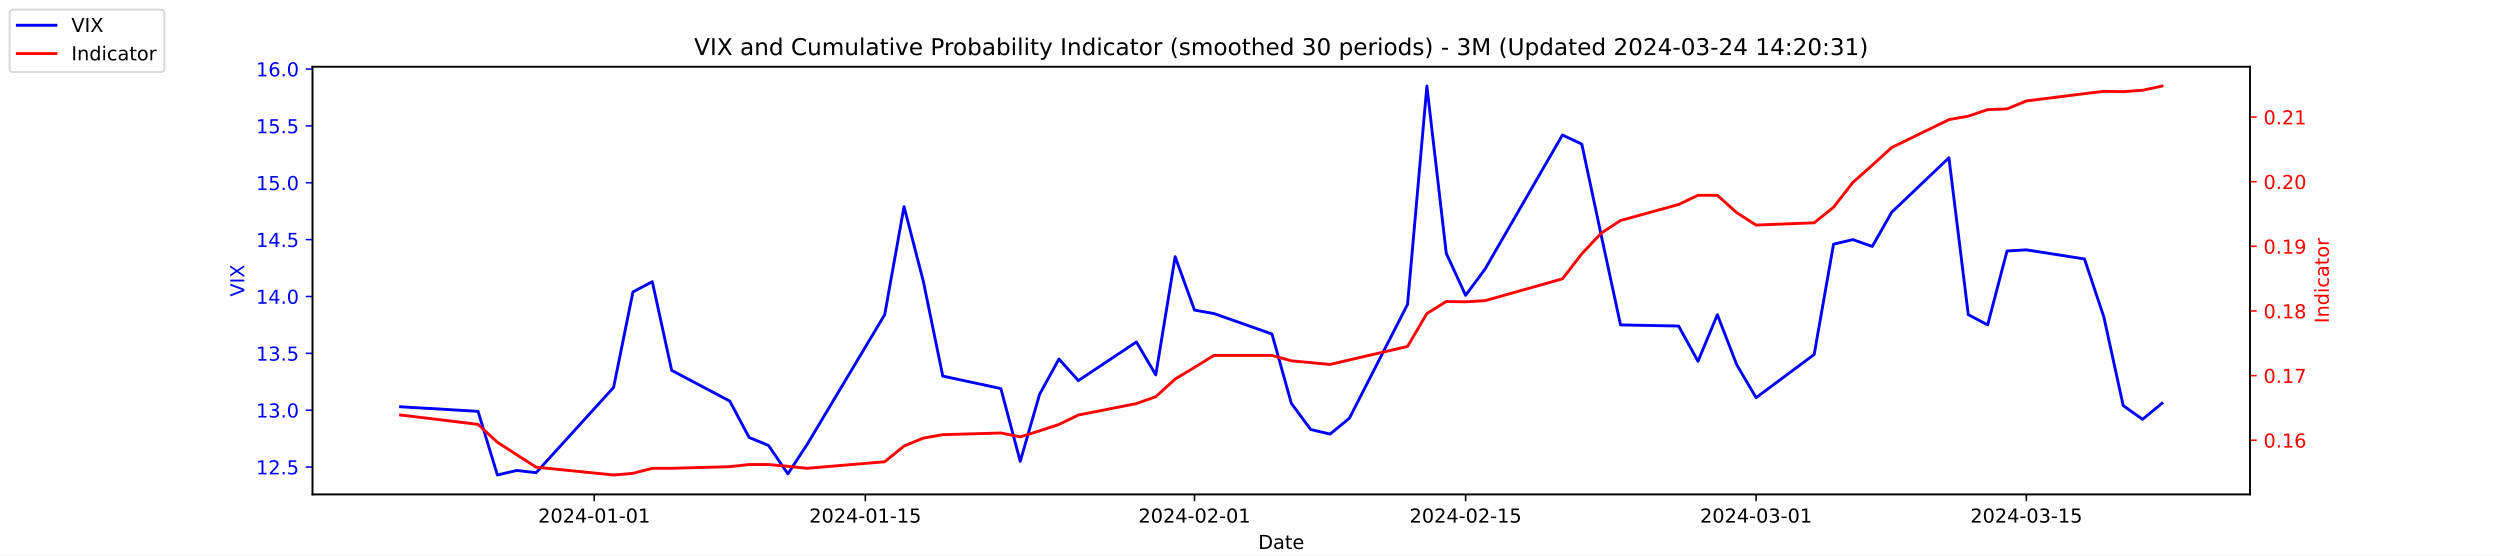
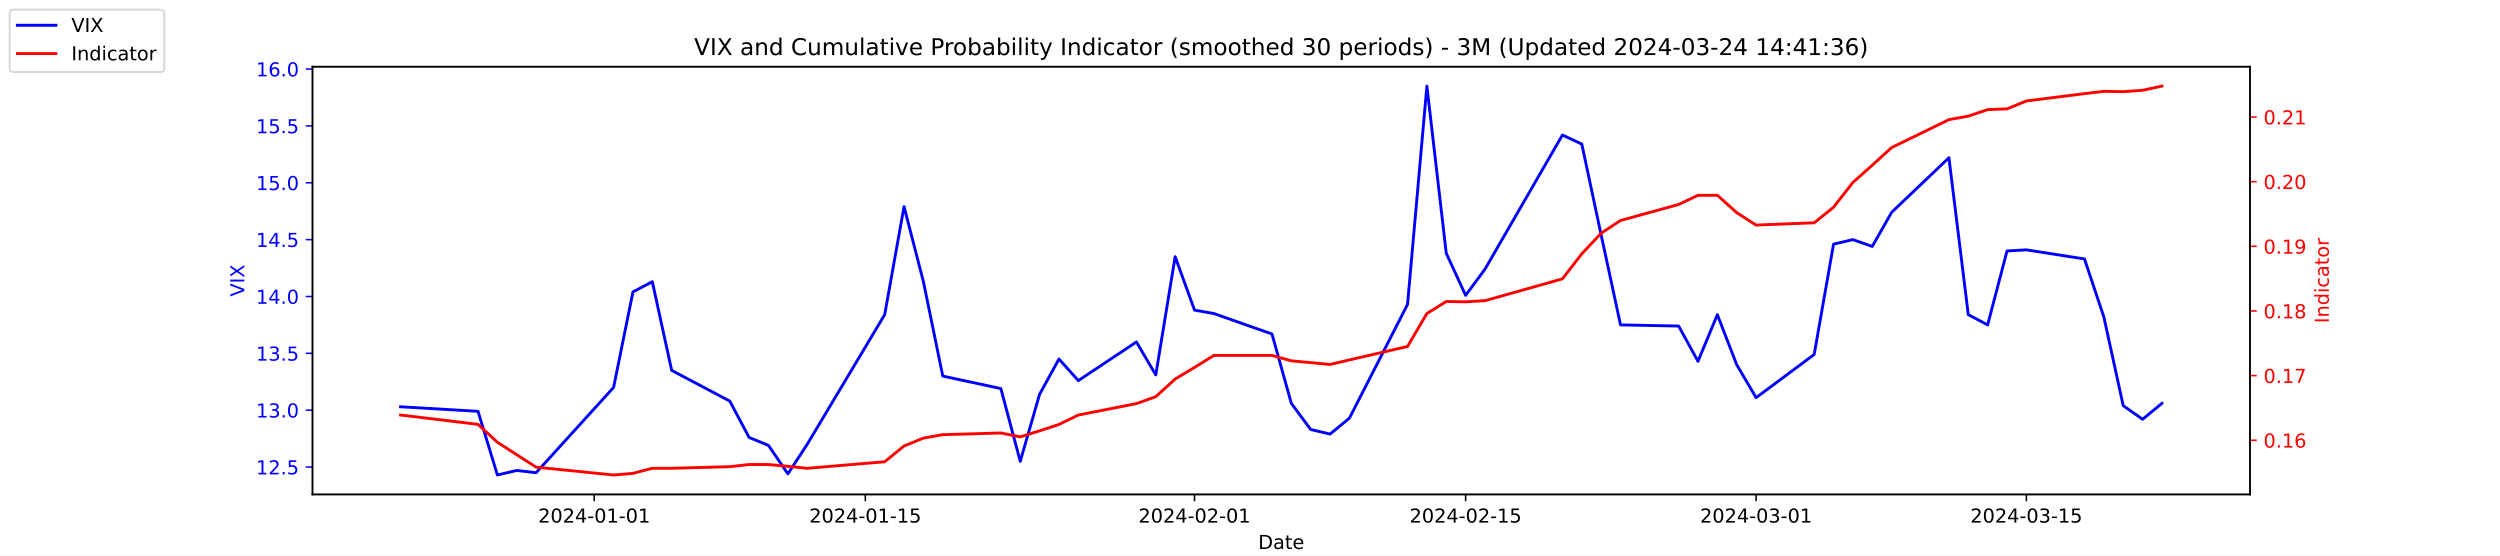
<svg xmlns="http://www.w3.org/2000/svg" xmlns:xlink="http://www.w3.org/1999/xlink" width="1296pt" height="288pt" viewBox="0 0 1296 288" version="1.1">
  <defs>
    <style type="text/css">*{stroke-linejoin: round; stroke-linecap: butt}</style>
  </defs>
  <g id="figure_1">
    <g id="patch_1">
      <path d="M 0 288  L 1296 288  L 1296 0  L 0 0  z " style="fill: #ffffff" />
    </g>
    <g id="axes_1">
      <g id="patch_2">
        <path d="M 162 256.32  L 1166.4 256.32  L 1166.4 34.56  L 162 34.56  z " style="fill: #ffffff" />
      </g>
      <g id="matplotlib.axis_1">
        <g id="xtick_1">
          <g id="line2d_1">
            <defs>
-               <path id="m3552c7dc4e" d="M 0 0  L 0 3.5  " style="stroke: #000000; stroke-width: 0.8" />
+               <path id="m39c9f2ebef" d="M 0 0  L 0 3.5  " style="stroke: #000000; stroke-width: 0.8" />
            </defs>
            <g>
-               <use xlink:href="#m3552c7dc4e" x="308.04" y="256.32" style="stroke: #000000; stroke-width: 0.8" />
+               <use xlink:href="#m39c9f2ebef" x="308.04" y="256.32" style="stroke: #000000; stroke-width: 0.8" />
            </g>
          </g>
          <g id="text_1">
            <g transform="translate(278.9824 270.9184) scale(0.1 -0.1)">
              <defs>
                <path id="DejaVuSans-32" d="M 1228 531  L 3431 531  L 3431 0  L 469 0  L 469 531  Q 828 903 1448 1529  Q 2069 2156 2228 2338  Q 2531 2678 2651 2914  Q 2772 3150 2772 3378  Q 2772 3750 2511 3984  Q 2250 4219 1831 4219  Q 1534 4219 1204 4116  Q 875 4013 500 3803  L 500 4441  Q 881 4594 1212 4672  Q 1544 4750 1819 4750  Q 2544 4750 2975 4387  Q 3406 4025 3406 3419  Q 3406 3131 3298 2873  Q 3191 2616 2906 2266  Q 2828 2175 2409 1742  Q 1991 1309 1228 531  z " transform="scale(0.015625)" />
                <path id="DejaVuSans-30" d="M 2034 4250  Q 1547 4250 1301 3770  Q 1056 3291 1056 2328  Q 1056 1369 1301 889  Q 1547 409 2034 409  Q 2525 409 2770 889  Q 3016 1369 3016 2328  Q 3016 3291 2770 3770  Q 2525 4250 2034 4250  z M 2034 4750  Q 2819 4750 3233 4129  Q 3647 3509 3647 2328  Q 3647 1150 3233 529  Q 2819 -91 2034 -91  Q 1250 -91 836 529  Q 422 1150 422 2328  Q 422 3509 836 4129  Q 1250 4750 2034 4750  z " transform="scale(0.015625)" />
                <path id="DejaVuSans-34" d="M 2419 4116  L 825 1625  L 2419 1625  L 2419 4116  z M 2253 4666  L 3047 4666  L 3047 1625  L 3713 1625  L 3713 1100  L 3047 1100  L 3047 0  L 2419 0  L 2419 1100  L 313 1100  L 313 1709  L 2253 4666  z " transform="scale(0.015625)" />
                <path id="DejaVuSans-2d" d="M 313 2009  L 1997 2009  L 1997 1497  L 313 1497  L 313 2009  z " transform="scale(0.015625)" />
                <path id="DejaVuSans-31" d="M 794 531  L 1825 531  L 1825 4091  L 703 3866  L 703 4441  L 1819 4666  L 2450 4666  L 2450 531  L 3481 531  L 3481 0  L 794 0  L 794 531  z " transform="scale(0.015625)" />
              </defs>
              <use xlink:href="#DejaVuSans-32" />
              <use xlink:href="#DejaVuSans-30" x="63.623" />
              <use xlink:href="#DejaVuSans-32" x="127.246" />
              <use xlink:href="#DejaVuSans-34" x="190.869" />
              <use xlink:href="#DejaVuSans-2d" x="254.492" />
              <use xlink:href="#DejaVuSans-30" x="290.576" />
              <use xlink:href="#DejaVuSans-31" x="354.199" />
              <use xlink:href="#DejaVuSans-2d" x="417.822" />
              <use xlink:href="#DejaVuSans-30" x="453.906" />
              <use xlink:href="#DejaVuSans-31" x="517.529" />
            </g>
          </g>
        </g>
        <g id="xtick_2">
          <g id="line2d_2">
            <g>
-               <use xlink:href="#m3552c7dc4e" x="448.58" y="256.32" style="stroke: #000000; stroke-width: 0.8" />
+               <use xlink:href="#m39c9f2ebef" x="448.58" y="256.32" style="stroke: #000000; stroke-width: 0.8" />
            </g>
          </g>
          <g id="text_2">
            <g transform="translate(419.5222 270.9184) scale(0.1 -0.1)">
              <defs>
                <path id="DejaVuSans-35" d="M 691 4666  L 3169 4666  L 3169 4134  L 1269 4134  L 1269 2991  Q 1406 3038 1543 3061  Q 1681 3084 1819 3084  Q 2600 3084 3056 2656  Q 3513 2228 3513 1497  Q 3513 744 3044 326  Q 2575 -91 1722 -91  Q 1428 -91 1123 -41  Q 819 9 494 109  L 494 744  Q 775 591 1075 516  Q 1375 441 1709 441  Q 2250 441 2565 725  Q 2881 1009 2881 1497  Q 2881 1984 2565 2268  Q 2250 2553 1709 2553  Q 1456 2553 1204 2497  Q 953 2441 691 2322  L 691 4666  z " transform="scale(0.015625)" />
              </defs>
              <use xlink:href="#DejaVuSans-32" />
              <use xlink:href="#DejaVuSans-30" x="63.623" />
              <use xlink:href="#DejaVuSans-32" x="127.246" />
              <use xlink:href="#DejaVuSans-34" x="190.869" />
              <use xlink:href="#DejaVuSans-2d" x="254.492" />
              <use xlink:href="#DejaVuSans-30" x="290.576" />
              <use xlink:href="#DejaVuSans-31" x="354.199" />
              <use xlink:href="#DejaVuSans-2d" x="417.822" />
              <use xlink:href="#DejaVuSans-31" x="453.906" />
              <use xlink:href="#DejaVuSans-35" x="517.529" />
            </g>
          </g>
        </g>
        <g id="xtick_3">
          <g id="line2d_3">
            <g>
-               <use xlink:href="#m3552c7dc4e" x="619.236" y="256.32" style="stroke: #000000; stroke-width: 0.8" />
+               <use xlink:href="#m39c9f2ebef" x="619.236" y="256.32" style="stroke: #000000; stroke-width: 0.8" />
            </g>
          </g>
          <g id="text_3">
            <g transform="translate(590.1778 270.9184) scale(0.1 -0.1)">
              <use xlink:href="#DejaVuSans-32" />
              <use xlink:href="#DejaVuSans-30" x="63.623" />
              <use xlink:href="#DejaVuSans-32" x="127.246" />
              <use xlink:href="#DejaVuSans-34" x="190.869" />
              <use xlink:href="#DejaVuSans-2d" x="254.492" />
              <use xlink:href="#DejaVuSans-30" x="290.576" />
              <use xlink:href="#DejaVuSans-32" x="354.199" />
              <use xlink:href="#DejaVuSans-2d" x="417.822" />
              <use xlink:href="#DejaVuSans-30" x="453.906" />
              <use xlink:href="#DejaVuSans-31" x="517.529" />
            </g>
          </g>
        </g>
        <g id="xtick_4">
          <g id="line2d_4">
            <g>
-               <use xlink:href="#m3552c7dc4e" x="759.775" y="256.32" style="stroke: #000000; stroke-width: 0.8" />
+               <use xlink:href="#m39c9f2ebef" x="759.775" y="256.32" style="stroke: #000000; stroke-width: 0.8" />
            </g>
          </g>
          <g id="text_4">
            <g transform="translate(730.7177 270.9184) scale(0.1 -0.1)">
              <use xlink:href="#DejaVuSans-32" />
              <use xlink:href="#DejaVuSans-30" x="63.623" />
              <use xlink:href="#DejaVuSans-32" x="127.246" />
              <use xlink:href="#DejaVuSans-34" x="190.869" />
              <use xlink:href="#DejaVuSans-2d" x="254.492" />
              <use xlink:href="#DejaVuSans-30" x="290.576" />
              <use xlink:href="#DejaVuSans-32" x="354.199" />
              <use xlink:href="#DejaVuSans-2d" x="417.822" />
              <use xlink:href="#DejaVuSans-31" x="453.906" />
              <use xlink:href="#DejaVuSans-35" x="517.529" />
            </g>
          </g>
        </g>
        <g id="xtick_5">
          <g id="line2d_5">
            <g>
-               <use xlink:href="#m3552c7dc4e" x="910.354" y="256.32" style="stroke: #000000; stroke-width: 0.8" />
+               <use xlink:href="#m39c9f2ebef" x="910.354" y="256.32" style="stroke: #000000; stroke-width: 0.8" />
            </g>
          </g>
          <g id="text_5">
            <g transform="translate(881.2961 270.9184) scale(0.1 -0.1)">
              <defs>
                <path id="DejaVuSans-33" d="M 2597 2516  Q 3050 2419 3304 2112  Q 3559 1806 3559 1356  Q 3559 666 3084 287  Q 2609 -91 1734 -91  Q 1441 -91 1130 -33  Q 819 25 488 141  L 488 750  Q 750 597 1062 519  Q 1375 441 1716 441  Q 2309 441 2620 675  Q 2931 909 2931 1356  Q 2931 1769 2642 2001  Q 2353 2234 1838 2234  L 1294 2234  L 1294 2753  L 1863 2753  Q 2328 2753 2575 2939  Q 2822 3125 2822 3475  Q 2822 3834 2567 4026  Q 2313 4219 1838 4219  Q 1578 4219 1281 4162  Q 984 4106 628 3988  L 628 4550  Q 988 4650 1302 4700  Q 1616 4750 1894 4750  Q 2613 4750 3031 4423  Q 3450 4097 3450 3541  Q 3450 3153 3228 2886  Q 3006 2619 2597 2516  z " transform="scale(0.015625)" />
              </defs>
              <use xlink:href="#DejaVuSans-32" />
              <use xlink:href="#DejaVuSans-30" x="63.623" />
              <use xlink:href="#DejaVuSans-32" x="127.246" />
              <use xlink:href="#DejaVuSans-34" x="190.869" />
              <use xlink:href="#DejaVuSans-2d" x="254.492" />
              <use xlink:href="#DejaVuSans-30" x="290.576" />
              <use xlink:href="#DejaVuSans-33" x="354.199" />
              <use xlink:href="#DejaVuSans-2d" x="417.822" />
              <use xlink:href="#DejaVuSans-30" x="453.906" />
              <use xlink:href="#DejaVuSans-31" x="517.529" />
            </g>
          </g>
        </g>
        <g id="xtick_6">
          <g id="line2d_6">
            <g>
-               <use xlink:href="#m3552c7dc4e" x="1050.476" y="256.32" style="stroke: #000000; stroke-width: 0.8" />
+               <use xlink:href="#m39c9f2ebef" x="1050.476" y="256.32" style="stroke: #000000; stroke-width: 0.8" />
            </g>
          </g>
          <g id="text_6">
            <g transform="translate(1021.418 270.9184) scale(0.1 -0.1)">
              <use xlink:href="#DejaVuSans-32" />
              <use xlink:href="#DejaVuSans-30" x="63.623" />
              <use xlink:href="#DejaVuSans-32" x="127.246" />
              <use xlink:href="#DejaVuSans-34" x="190.869" />
              <use xlink:href="#DejaVuSans-2d" x="254.492" />
              <use xlink:href="#DejaVuSans-30" x="290.576" />
              <use xlink:href="#DejaVuSans-33" x="354.199" />
              <use xlink:href="#DejaVuSans-2d" x="417.822" />
              <use xlink:href="#DejaVuSans-31" x="453.906" />
              <use xlink:href="#DejaVuSans-35" x="517.529" />
            </g>
          </g>
        </g>
        <g id="text_7">
          <g transform="translate(652.2492 284.5966) scale(0.1 -0.1)">
            <defs>
              <path id="DejaVuSans-44" d="M 1259 4147  L 1259 519  L 2022 519  Q 2988 519 3436 956  Q 3884 1394 3884 2338  Q 3884 3275 3436 3711  Q 2988 4147 2022 4147  L 1259 4147  z M 628 4666  L 1925 4666  Q 3281 4666 3915 4102  Q 4550 3538 4550 2338  Q 4550 1131 3912 565  Q 3275 0 1925 0  L 628 0  L 628 4666  z " transform="scale(0.015625)" />
              <path id="DejaVuSans-61" d="M 2194 1759  Q 1497 1759 1228 1600  Q 959 1441 959 1056  Q 959 750 1161 570  Q 1363 391 1709 391  Q 2188 391 2477 730  Q 2766 1069 2766 1631  L 2766 1759  L 2194 1759  z M 3341 1997  L 3341 0  L 2766 0  L 2766 531  Q 2569 213 2275 61  Q 1981 -91 1556 -91  Q 1019 -91 701 211  Q 384 513 384 1019  Q 384 1609 779 1909  Q 1175 2209 1959 2209  L 2766 2209  L 2766 2266  Q 2766 2663 2505 2880  Q 2244 3097 1772 3097  Q 1472 3097 1187 3025  Q 903 2953 641 2809  L 641 3341  Q 956 3463 1253 3523  Q 1550 3584 1831 3584  Q 2591 3584 2966 3190  Q 3341 2797 3341 1997  z " transform="scale(0.015625)" />
              <path id="DejaVuSans-74" d="M 1172 4494  L 1172 3500  L 2356 3500  L 2356 3053  L 1172 3053  L 1172 1153  Q 1172 725 1289 603  Q 1406 481 1766 481  L 2356 481  L 2356 0  L 1766 0  Q 1100 0 847 248  Q 594 497 594 1153  L 594 3053  L 172 3053  L 172 3500  L 594 3500  L 594 4494  L 1172 4494  z " transform="scale(0.015625)" />
              <path id="DejaVuSans-65" d="M 3597 1894  L 3597 1613  L 953 1613  Q 991 1019 1311 708  Q 1631 397 2203 397  Q 2534 397 2845 478  Q 3156 559 3463 722  L 3463 178  Q 3153 47 2828 -22  Q 2503 -91 2169 -91  Q 1331 -91 842 396  Q 353 884 353 1716  Q 353 2575 817 3079  Q 1281 3584 2069 3584  Q 2775 3584 3186 3129  Q 3597 2675 3597 1894  z M 3022 2063  Q 3016 2534 2758 2815  Q 2500 3097 2075 3097  Q 1594 3097 1305 2825  Q 1016 2553 972 2059  L 3022 2063  z " transform="scale(0.015625)" />
            </defs>
            <use xlink:href="#DejaVuSans-44" />
            <use xlink:href="#DejaVuSans-61" x="77.002" />
            <use xlink:href="#DejaVuSans-74" x="138.281" />
            <use xlink:href="#DejaVuSans-65" x="177.49" />
          </g>
        </g>
      </g>
      <g id="matplotlib.axis_2">
        <g id="ytick_1">
          <g id="line2d_7">
            <defs>
-               <path id="mc2158217cb" d="M 0 0  L -3.5 0  " style="stroke: #0000ff; stroke-width: 0.8" />
+               <path id="m9b974dcbff" d="M 0 0  L -3.5 0  " style="stroke: #0000ff; stroke-width: 0.8" />
            </defs>
            <g>
-               <use xlink:href="#mc2158217cb" x="162" y="242.114" style="fill: #0000ff; stroke: #0000ff; stroke-width: 0.8" />
+               <use xlink:href="#m9b974dcbff" x="162" y="242.114" style="fill: #0000ff; stroke: #0000ff; stroke-width: 0.8" />
            </g>
          </g>
          <g id="text_8">
            <g style="fill: #0000ff" transform="translate(132.7344 245.9129) scale(0.1 -0.1)">
              <defs>
                <path id="DejaVuSans-2e" d="M 684 794  L 1344 794  L 1344 0  L 684 0  L 684 794  z " transform="scale(0.015625)" />
              </defs>
              <use xlink:href="#DejaVuSans-31" />
              <use xlink:href="#DejaVuSans-32" x="63.623" />
              <use xlink:href="#DejaVuSans-2e" x="127.246" />
              <use xlink:href="#DejaVuSans-35" x="159.033" />
            </g>
          </g>
        </g>
        <g id="ytick_2">
          <g id="line2d_8">
            <g>
-               <use xlink:href="#mc2158217cb" x="162" y="212.64" style="fill: #0000ff; stroke: #0000ff; stroke-width: 0.8" />
+               <use xlink:href="#m9b974dcbff" x="162" y="212.64" style="fill: #0000ff; stroke: #0000ff; stroke-width: 0.8" />
            </g>
          </g>
          <g id="text_9">
            <g style="fill: #0000ff" transform="translate(132.7344 216.4392) scale(0.1 -0.1)">
              <use xlink:href="#DejaVuSans-31" />
              <use xlink:href="#DejaVuSans-33" x="63.623" />
              <use xlink:href="#DejaVuSans-2e" x="127.246" />
              <use xlink:href="#DejaVuSans-30" x="159.033" />
            </g>
          </g>
        </g>
        <g id="ytick_3">
          <g id="line2d_9">
            <g>
-               <use xlink:href="#mc2158217cb" x="162" y="183.166" style="fill: #0000ff; stroke: #0000ff; stroke-width: 0.8" />
+               <use xlink:href="#m9b974dcbff" x="162" y="183.166" style="fill: #0000ff; stroke: #0000ff; stroke-width: 0.8" />
            </g>
          </g>
          <g id="text_10">
            <g style="fill: #0000ff" transform="translate(132.7344 186.9656) scale(0.1 -0.1)">
              <use xlink:href="#DejaVuSans-31" />
              <use xlink:href="#DejaVuSans-33" x="63.623" />
              <use xlink:href="#DejaVuSans-2e" x="127.246" />
              <use xlink:href="#DejaVuSans-35" x="159.033" />
            </g>
          </g>
        </g>
        <g id="ytick_4">
          <g id="line2d_10">
            <g>
-               <use xlink:href="#mc2158217cb" x="162" y="153.693" style="fill: #0000ff; stroke: #0000ff; stroke-width: 0.8" />
+               <use xlink:href="#m9b974dcbff" x="162" y="153.693" style="fill: #0000ff; stroke: #0000ff; stroke-width: 0.8" />
            </g>
          </g>
          <g id="text_11">
            <g style="fill: #0000ff" transform="translate(132.7344 157.4919) scale(0.1 -0.1)">
              <use xlink:href="#DejaVuSans-31" />
              <use xlink:href="#DejaVuSans-34" x="63.623" />
              <use xlink:href="#DejaVuSans-2e" x="127.246" />
              <use xlink:href="#DejaVuSans-30" x="159.033" />
            </g>
          </g>
        </g>
        <g id="ytick_5">
          <g id="line2d_11">
            <g>
-               <use xlink:href="#mc2158217cb" x="162" y="124.219" style="fill: #0000ff; stroke: #0000ff; stroke-width: 0.8" />
+               <use xlink:href="#m9b974dcbff" x="162" y="124.219" style="fill: #0000ff; stroke: #0000ff; stroke-width: 0.8" />
            </g>
          </g>
          <g id="text_12">
            <g style="fill: #0000ff" transform="translate(132.7344 128.0182) scale(0.1 -0.1)">
              <use xlink:href="#DejaVuSans-31" />
              <use xlink:href="#DejaVuSans-34" x="63.623" />
              <use xlink:href="#DejaVuSans-2e" x="127.246" />
              <use xlink:href="#DejaVuSans-35" x="159.033" />
            </g>
          </g>
        </g>
        <g id="ytick_6">
          <g id="line2d_12">
            <g>
-               <use xlink:href="#mc2158217cb" x="162" y="94.745" style="fill: #0000ff; stroke: #0000ff; stroke-width: 0.8" />
+               <use xlink:href="#m9b974dcbff" x="162" y="94.745" style="fill: #0000ff; stroke: #0000ff; stroke-width: 0.8" />
            </g>
          </g>
          <g id="text_13">
            <g style="fill: #0000ff" transform="translate(132.7344 98.5445) scale(0.1 -0.1)">
              <use xlink:href="#DejaVuSans-31" />
              <use xlink:href="#DejaVuSans-35" x="63.623" />
              <use xlink:href="#DejaVuSans-2e" x="127.246" />
              <use xlink:href="#DejaVuSans-30" x="159.033" />
            </g>
          </g>
        </g>
        <g id="ytick_7">
          <g id="line2d_13">
            <g>
-               <use xlink:href="#mc2158217cb" x="162" y="65.272" style="fill: #0000ff; stroke: #0000ff; stroke-width: 0.8" />
+               <use xlink:href="#m9b974dcbff" x="162" y="65.272" style="fill: #0000ff; stroke: #0000ff; stroke-width: 0.8" />
            </g>
          </g>
          <g id="text_14">
            <g style="fill: #0000ff" transform="translate(132.7344 69.07082) scale(0.1 -0.1)">
              <use xlink:href="#DejaVuSans-31" />
              <use xlink:href="#DejaVuSans-35" x="63.623" />
              <use xlink:href="#DejaVuSans-2e" x="127.246" />
              <use xlink:href="#DejaVuSans-35" x="159.033" />
            </g>
          </g>
        </g>
        <g id="ytick_8">
          <g id="line2d_14">
            <g>
-               <use xlink:href="#mc2158217cb" x="162" y="35.798" style="fill: #0000ff; stroke: #0000ff; stroke-width: 0.8" />
+               <use xlink:href="#m9b974dcbff" x="162" y="35.798" style="fill: #0000ff; stroke: #0000ff; stroke-width: 0.8" />
            </g>
          </g>
          <g id="text_15">
            <g style="fill: #0000ff" transform="translate(132.7344 39.59714) scale(0.1 -0.1)">
              <defs>
                <path id="DejaVuSans-36" d="M 2113 2584  Q 1688 2584 1439 2293  Q 1191 2003 1191 1497  Q 1191 994 1439 701  Q 1688 409 2113 409  Q 2538 409 2786 701  Q 3034 994 3034 1497  Q 3034 2003 2786 2293  Q 2538 2584 2113 2584  z M 3366 4563  L 3366 3988  Q 3128 4100 2886 4159  Q 2644 4219 2406 4219  Q 1781 4219 1451 3797  Q 1122 3375 1075 2522  Q 1259 2794 1537 2939  Q 1816 3084 2150 3084  Q 2853 3084 3261 2657  Q 3669 2231 3669 1497  Q 3669 778 3244 343  Q 2819 -91 2113 -91  Q 1303 -91 875 529  Q 447 1150 447 2328  Q 447 3434 972 4092  Q 1497 4750 2381 4750  Q 2619 4750 2861 4703  Q 3103 4656 3366 4563  z " transform="scale(0.015625)" />
              </defs>
              <use xlink:href="#DejaVuSans-31" />
              <use xlink:href="#DejaVuSans-36" x="63.623" />
              <use xlink:href="#DejaVuSans-2e" x="127.246" />
              <use xlink:href="#DejaVuSans-30" x="159.033" />
            </g>
          </g>
        </g>
        <g id="text_16">
          <g style="fill: #0000ff" transform="translate(126.6547 153.7603) rotate(-90) scale(0.1 -0.1)">
            <defs>
              <path id="DejaVuSans-56" d="M 1831 0  L 50 4666  L 709 4666  L 2188 738  L 3669 4666  L 4325 4666  L 2547 0  L 1831 0  z " transform="scale(0.015625)" />
              <path id="DejaVuSans-49" d="M 628 4666  L 1259 4666  L 1259 0  L 628 0  L 628 4666  z " transform="scale(0.015625)" />
              <path id="DejaVuSans-58" d="M 403 4666  L 1081 4666  L 2241 2931  L 3406 4666  L 4084 4666  L 2584 2425  L 4184 0  L 3506 0  L 2194 1984  L 872 0  L 191 0  L 1856 2491  L 403 4666  z " transform="scale(0.015625)" />
            </defs>
            <use xlink:href="#DejaVuSans-56" />
            <use xlink:href="#DejaVuSans-49" x="68.408" />
            <use xlink:href="#DejaVuSans-58" x="97.9" />
          </g>
        </g>
      </g>
      <g id="line2d_15">
-         <path d="M 207.655 210.872  L 247.809 213.23  L 257.847 246.24  L 267.886 243.882  L 277.924 245.061  L 318.079 200.851  L 328.117 151.335  L 338.156 146.029  L 348.194 192.008  L 378.31 207.924  L 388.349 226.787  L 398.387 230.914  L 408.426 245.651  L 418.464 230.324  L 458.619 163.124  L 468.657 107.124  L 478.696 146.029  L 488.734 194.956  L 518.85 201.44  L 528.889 239.166  L 538.927 204.387  L 548.966 186.114  L 559.004 197.314  L 589.12 177.272  L 599.158 194.366  L 609.197 133.061  L 619.236 160.766  L 629.274 162.535  L 659.39 173.145  L 669.428 209.103  L 679.467 222.661  L 689.506 225.019  L 699.544 216.766  L 729.66 157.819  L 739.698 44.64  L 749.737 131.293  L 759.775 153.103  L 769.814 139.545  L 809.968 69.987  L 820.007 74.703  L 830.045 121.861  L 840.084 168.429  L 870.2 169.019  L 880.238 187.293  L 890.277 163.124  L 900.315 189.061  L 910.354 206.156  L 940.47 183.756  L 950.508 126.577  L 960.547 124.219  L 970.585 127.756  L 980.624 110.072  L 1010.321 81.777  L 1020.36 163.124  L 1030.398 168.429  L 1040.437 130.114  L 1050.476 129.524  L 1080.591 134.24  L 1090.63 164.303  L 1100.668 210.282  L 1110.707 217.356  L 1120.745 209.103  " clip-path="url(#pdb66c7ce41)" style="fill: none; stroke: #0000ff; stroke-width: 1.5; stroke-linecap: square" />
+         <path d="M 207.655 210.872  L 247.809 213.23  L 257.847 246.24  L 267.886 243.882  L 277.924 245.061  L 318.079 200.851  L 328.117 151.335  L 338.156 146.029  L 348.194 192.008  L 378.31 207.924  L 388.349 226.787  L 398.387 230.914  L 408.426 245.651  L 418.464 230.324  L 458.619 163.124  L 468.657 107.124  L 478.696 146.029  L 488.734 194.956  L 518.85 201.44  L 528.889 239.166  L 538.927 204.387  L 548.966 186.114  L 559.004 197.314  L 589.12 177.272  L 599.158 194.366  L 609.197 133.061  L 619.236 160.766  L 629.274 162.535  L 659.39 173.145  L 669.428 209.103  L 679.467 222.661  L 689.506 225.019  L 699.544 216.766  L 729.66 157.819  L 739.698 44.64  L 749.737 131.293  L 759.775 153.103  L 769.814 139.545  L 809.968 69.987  L 820.007 74.703  L 830.045 121.861  L 840.084 168.429  L 870.2 169.019  L 880.238 187.293  L 890.277 163.124  L 900.315 189.061  L 910.354 206.156  L 940.47 183.756  L 950.508 126.577  L 960.547 124.219  L 970.585 127.756  L 980.624 110.072  L 1010.321 81.777  L 1020.36 163.124  L 1030.398 168.429  L 1040.437 130.114  L 1050.476 129.524  L 1080.591 134.24  L 1090.63 164.303  L 1100.668 210.282  L 1110.707 217.356  L 1120.745 209.103  " clip-path="url(#p976ae3da06)" style="fill: none; stroke: #0000ff; stroke-width: 1.5; stroke-linecap: square" />
      </g>
      <g id="patch_3">
        <path d="M 162 256.32  L 162 34.56  " style="fill: none; stroke: #000000; stroke-width: 0.8; stroke-linejoin: miter; stroke-linecap: square" />
      </g>
      <g id="patch_4">
        <path d="M 1166.4 256.32  L 1166.4 34.56  " style="fill: none; stroke: #000000; stroke-width: 0.8; stroke-linejoin: miter; stroke-linecap: square" />
      </g>
      <g id="patch_5">
        <path d="M 162 256.32  L 1166.4 256.32  " style="fill: none; stroke: #000000; stroke-width: 0.8; stroke-linejoin: miter; stroke-linecap: square" />
      </g>
      <g id="patch_6">
        <path d="M 162 34.56  L 1166.4 34.56  " style="fill: none; stroke: #000000; stroke-width: 0.8; stroke-linejoin: miter; stroke-linecap: square" />
      </g>
    </g>
    <g id="axes_2">
      <g id="matplotlib.axis_3">
        <g id="ytick_9">
          <g id="line2d_16">
            <defs>
-               <path id="mfbdca7d801" d="M 0 0  L 3.5 0  " style="stroke: #ff0000; stroke-width: 0.8" />
+               <path id="mddce05ec6c" d="M 0 0  L 3.5 0  " style="stroke: #ff0000; stroke-width: 0.8" />
            </defs>
            <g>
-               <use xlink:href="#mfbdca7d801" x="1166.4" y="228.231" style="fill: #ff0000; stroke: #ff0000; stroke-width: 0.8" />
+               <use xlink:href="#mddce05ec6c" x="1166.4" y="228.231" style="fill: #ff0000; stroke: #ff0000; stroke-width: 0.8" />
            </g>
          </g>
          <g id="text_17">
            <g style="fill: #ff0000" transform="translate(1173.4 232.0299) scale(0.1 -0.1)">
              <use xlink:href="#DejaVuSans-30" />
              <use xlink:href="#DejaVuSans-2e" x="63.623" />
              <use xlink:href="#DejaVuSans-31" x="95.41" />
              <use xlink:href="#DejaVuSans-36" x="159.033" />
            </g>
          </g>
        </g>
        <g id="ytick_10">
          <g id="line2d_17">
            <g>
-               <use xlink:href="#mfbdca7d801" x="1166.4" y="194.72" style="fill: #ff0000; stroke: #ff0000; stroke-width: 0.8" />
+               <use xlink:href="#mddce05ec6c" x="1166.4" y="194.72" style="fill: #ff0000; stroke: #ff0000; stroke-width: 0.8" />
            </g>
          </g>
          <g id="text_18">
            <g style="fill: #ff0000" transform="translate(1173.4 198.5188) scale(0.1 -0.1)">
              <defs>
                <path id="DejaVuSans-37" d="M 525 4666  L 3525 4666  L 3525 4397  L 1831 0  L 1172 0  L 2766 4134  L 525 4134  L 525 4666  z " transform="scale(0.015625)" />
              </defs>
              <use xlink:href="#DejaVuSans-30" />
              <use xlink:href="#DejaVuSans-2e" x="63.623" />
              <use xlink:href="#DejaVuSans-31" x="95.41" />
              <use xlink:href="#DejaVuSans-37" x="159.033" />
            </g>
          </g>
        </g>
        <g id="ytick_11">
          <g id="line2d_18">
            <g>
-               <use xlink:href="#mfbdca7d801" x="1166.4" y="161.208" style="fill: #ff0000; stroke: #ff0000; stroke-width: 0.8" />
+               <use xlink:href="#mddce05ec6c" x="1166.4" y="161.208" style="fill: #ff0000; stroke: #ff0000; stroke-width: 0.8" />
            </g>
          </g>
          <g id="text_19">
            <g style="fill: #ff0000" transform="translate(1173.4 165.0077) scale(0.1 -0.1)">
              <defs>
                <path id="DejaVuSans-38" d="M 2034 2216  Q 1584 2216 1326 1975  Q 1069 1734 1069 1313  Q 1069 891 1326 650  Q 1584 409 2034 409  Q 2484 409 2743 651  Q 3003 894 3003 1313  Q 3003 1734 2745 1975  Q 2488 2216 2034 2216  z M 1403 2484  Q 997 2584 770 2862  Q 544 3141 544 3541  Q 544 4100 942 4425  Q 1341 4750 2034 4750  Q 2731 4750 3128 4425  Q 3525 4100 3525 3541  Q 3525 3141 3298 2862  Q 3072 2584 2669 2484  Q 3125 2378 3379 2068  Q 3634 1759 3634 1313  Q 3634 634 3220 271  Q 2806 -91 2034 -91  Q 1263 -91 848 271  Q 434 634 434 1313  Q 434 1759 690 2068  Q 947 2378 1403 2484  z M 1172 3481  Q 1172 3119 1398 2916  Q 1625 2713 2034 2713  Q 2441 2713 2670 2916  Q 2900 3119 2900 3481  Q 2900 3844 2670 4047  Q 2441 4250 2034 4250  Q 1625 4250 1398 4047  Q 1172 3844 1172 3481  z " transform="scale(0.015625)" />
              </defs>
              <use xlink:href="#DejaVuSans-30" />
              <use xlink:href="#DejaVuSans-2e" x="63.623" />
              <use xlink:href="#DejaVuSans-31" x="95.41" />
              <use xlink:href="#DejaVuSans-38" x="159.033" />
            </g>
          </g>
        </g>
        <g id="ytick_12">
          <g id="line2d_19">
            <g>
-               <use xlink:href="#mfbdca7d801" x="1166.4" y="127.697" style="fill: #ff0000; stroke: #ff0000; stroke-width: 0.8" />
+               <use xlink:href="#mddce05ec6c" x="1166.4" y="127.697" style="fill: #ff0000; stroke: #ff0000; stroke-width: 0.8" />
            </g>
          </g>
          <g id="text_20">
            <g style="fill: #ff0000" transform="translate(1173.4 131.4966) scale(0.1 -0.1)">
              <defs>
                <path id="DejaVuSans-39" d="M 703 97  L 703 672  Q 941 559 1184 500  Q 1428 441 1663 441  Q 2288 441 2617 861  Q 2947 1281 2994 2138  Q 2813 1869 2534 1725  Q 2256 1581 1919 1581  Q 1219 1581 811 2004  Q 403 2428 403 3163  Q 403 3881 828 4315  Q 1253 4750 1959 4750  Q 2769 4750 3195 4129  Q 3622 3509 3622 2328  Q 3622 1225 3098 567  Q 2575 -91 1691 -91  Q 1453 -91 1209 -44  Q 966 3 703 97  z M 1959 2075  Q 2384 2075 2632 2365  Q 2881 2656 2881 3163  Q 2881 3666 2632 3958  Q 2384 4250 1959 4250  Q 1534 4250 1286 3958  Q 1038 3666 1038 3163  Q 1038 2656 1286 2365  Q 1534 2075 1959 2075  z " transform="scale(0.015625)" />
              </defs>
              <use xlink:href="#DejaVuSans-30" />
              <use xlink:href="#DejaVuSans-2e" x="63.623" />
              <use xlink:href="#DejaVuSans-31" x="95.41" />
              <use xlink:href="#DejaVuSans-39" x="159.033" />
            </g>
          </g>
        </g>
        <g id="ytick_13">
          <g id="line2d_20">
            <g>
-               <use xlink:href="#mfbdca7d801" x="1166.4" y="94.186" style="fill: #ff0000; stroke: #ff0000; stroke-width: 0.8" />
+               <use xlink:href="#mddce05ec6c" x="1166.4" y="94.186" style="fill: #ff0000; stroke: #ff0000; stroke-width: 0.8" />
            </g>
          </g>
          <g id="text_21">
            <g style="fill: #ff0000" transform="translate(1173.4 97.98544) scale(0.1 -0.1)">
              <use xlink:href="#DejaVuSans-30" />
              <use xlink:href="#DejaVuSans-2e" x="63.623" />
              <use xlink:href="#DejaVuSans-32" x="95.41" />
              <use xlink:href="#DejaVuSans-30" x="159.033" />
            </g>
          </g>
        </g>
        <g id="ytick_14">
          <g id="line2d_21">
            <g>
-               <use xlink:href="#mfbdca7d801" x="1166.4" y="60.675" style="fill: #ff0000; stroke: #ff0000; stroke-width: 0.8" />
+               <use xlink:href="#mddce05ec6c" x="1166.4" y="60.675" style="fill: #ff0000; stroke: #ff0000; stroke-width: 0.8" />
            </g>
          </g>
          <g id="text_22">
            <g style="fill: #ff0000" transform="translate(1173.4 64.47432) scale(0.1 -0.1)">
              <use xlink:href="#DejaVuSans-30" />
              <use xlink:href="#DejaVuSans-2e" x="63.623" />
              <use xlink:href="#DejaVuSans-32" x="95.41" />
              <use xlink:href="#DejaVuSans-31" x="159.033" />
            </g>
          </g>
        </g>
        <g id="text_23">
          <g style="fill: #ff0000" transform="translate(1207.264 167.5353) rotate(-90) scale(0.1 -0.1)">
            <defs>
              <path id="DejaVuSans-6e" d="M 3513 2113  L 3513 0  L 2938 0  L 2938 2094  Q 2938 2591 2744 2837  Q 2550 3084 2163 3084  Q 1697 3084 1428 2787  Q 1159 2491 1159 1978  L 1159 0  L 581 0  L 581 3500  L 1159 3500  L 1159 2956  Q 1366 3272 1645 3428  Q 1925 3584 2291 3584  Q 2894 3584 3203 3211  Q 3513 2838 3513 2113  z " transform="scale(0.015625)" />
              <path id="DejaVuSans-64" d="M 2906 2969  L 2906 4863  L 3481 4863  L 3481 0  L 2906 0  L 2906 525  Q 2725 213 2448 61  Q 2172 -91 1784 -91  Q 1150 -91 751 415  Q 353 922 353 1747  Q 353 2572 751 3078  Q 1150 3584 1784 3584  Q 2172 3584 2448 3432  Q 2725 3281 2906 2969  z M 947 1747  Q 947 1113 1208 752  Q 1469 391 1925 391  Q 2381 391 2643 752  Q 2906 1113 2906 1747  Q 2906 2381 2643 2742  Q 2381 3103 1925 3103  Q 1469 3103 1208 2742  Q 947 2381 947 1747  z " transform="scale(0.015625)" />
              <path id="DejaVuSans-69" d="M 603 3500  L 1178 3500  L 1178 0  L 603 0  L 603 3500  z M 603 4863  L 1178 4863  L 1178 4134  L 603 4134  L 603 4863  z " transform="scale(0.015625)" />
              <path id="DejaVuSans-63" d="M 3122 3366  L 3122 2828  Q 2878 2963 2633 3030  Q 2388 3097 2138 3097  Q 1578 3097 1268 2742  Q 959 2388 959 1747  Q 959 1106 1268 751  Q 1578 397 2138 397  Q 2388 397 2633 464  Q 2878 531 3122 666  L 3122 134  Q 2881 22 2623 -34  Q 2366 -91 2075 -91  Q 1284 -91 818 406  Q 353 903 353 1747  Q 353 2603 823 3093  Q 1294 3584 2113 3584  Q 2378 3584 2631 3529  Q 2884 3475 3122 3366  z " transform="scale(0.015625)" />
              <path id="DejaVuSans-6f" d="M 1959 3097  Q 1497 3097 1228 2736  Q 959 2375 959 1747  Q 959 1119 1226 758  Q 1494 397 1959 397  Q 2419 397 2687 759  Q 2956 1122 2956 1747  Q 2956 2369 2687 2733  Q 2419 3097 1959 3097  z M 1959 3584  Q 2709 3584 3137 3096  Q 3566 2609 3566 1747  Q 3566 888 3137 398  Q 2709 -91 1959 -91  Q 1206 -91 779 398  Q 353 888 353 1747  Q 353 2609 779 3096  Q 1206 3584 1959 3584  z " transform="scale(0.015625)" />
              <path id="DejaVuSans-72" d="M 2631 2963  Q 2534 3019 2420 3045  Q 2306 3072 2169 3072  Q 1681 3072 1420 2755  Q 1159 2438 1159 1844  L 1159 0  L 581 0  L 581 3500  L 1159 3500  L 1159 2956  Q 1341 3275 1631 3429  Q 1922 3584 2338 3584  Q 2397 3584 2469 3576  Q 2541 3569 2628 3553  L 2631 2963  z " transform="scale(0.015625)" />
            </defs>
            <use xlink:href="#DejaVuSans-49" />
            <use xlink:href="#DejaVuSans-6e" x="29.492" />
            <use xlink:href="#DejaVuSans-64" x="92.871" />
            <use xlink:href="#DejaVuSans-69" x="156.348" />
            <use xlink:href="#DejaVuSans-63" x="184.131" />
            <use xlink:href="#DejaVuSans-61" x="239.111" />
            <use xlink:href="#DejaVuSans-74" x="300.391" />
            <use xlink:href="#DejaVuSans-6f" x="339.6" />
            <use xlink:href="#DejaVuSans-72" x="400.781" />
          </g>
        </g>
      </g>
      <g id="line2d_22">
-         <path d="M 207.655 215.148  L 247.809 219.996  L 257.847 229.262  L 267.886 235.742  L 277.924 242.177  L 318.079 246.24  L 328.117 245.376  L 338.156 242.762  L 348.194 242.762  L 378.31 241.92  L 388.349 240.817  L 398.387 240.817  L 408.426 241.737  L 418.464 242.762  L 458.619 239.374  L 468.657 231.2  L 478.696 227.11  L 488.734 225.333  L 518.85 224.46  L 528.889 226.48  L 538.927 223.342  L 548.966 220.036  L 559.004 215.148  L 589.12 209.214  L 599.158 205.645  L 609.197 196.491  L 619.236 190.458  L 629.274 184.263  L 659.39 184.263  L 669.428 187.052  L 679.467 187.99  L 689.506 188.924  L 699.544 186.582  L 729.66 179.604  L 739.698 162.518  L 749.737 156.297  L 759.775 156.457  L 769.814 155.869  L 809.968 144.545  L 820.007 131.575  L 830.045 120.882  L 840.084 114.302  L 870.2 106.007  L 880.238 101.235  L 890.277 101.235  L 900.315 110.25  L 910.354 116.68  L 940.47 115.494  L 950.508 107.429  L 960.547 94.56  L 970.585 85.636  L 980.624 76.493  L 1010.321 62.021  L 1020.36 60.198  L 1030.398 56.827  L 1040.437 56.442  L 1050.476 52.325  L 1080.591 48.546  L 1090.63 47.356  L 1100.668 47.515  L 1110.707 46.799  L 1120.745 44.64  " clip-path="url(#pdb66c7ce41)" style="fill: none; stroke: #ff0000; stroke-width: 1.5; stroke-linecap: square" />
+         <path d="M 207.655 215.148  L 247.809 219.996  L 257.847 229.262  L 267.886 235.742  L 277.924 242.177  L 318.079 246.24  L 328.117 245.376  L 338.156 242.762  L 348.194 242.762  L 378.31 241.92  L 388.349 240.817  L 398.387 240.817  L 408.426 241.737  L 418.464 242.762  L 458.619 239.374  L 468.657 231.2  L 478.696 227.11  L 488.734 225.333  L 518.85 224.46  L 528.889 226.48  L 538.927 223.342  L 548.966 220.036  L 559.004 215.148  L 589.12 209.214  L 599.158 205.645  L 609.197 196.491  L 619.236 190.458  L 629.274 184.263  L 659.39 184.263  L 669.428 187.052  L 679.467 187.99  L 689.506 188.924  L 699.544 186.582  L 729.66 179.604  L 739.698 162.518  L 749.737 156.297  L 759.775 156.457  L 769.814 155.869  L 809.968 144.545  L 820.007 131.575  L 830.045 120.882  L 840.084 114.302  L 870.2 106.007  L 880.238 101.235  L 890.277 101.235  L 900.315 110.25  L 910.354 116.68  L 940.47 115.494  L 950.508 107.429  L 960.547 94.56  L 970.585 85.636  L 980.624 76.493  L 1010.321 62.021  L 1020.36 60.198  L 1030.398 56.827  L 1040.437 56.442  L 1050.476 52.325  L 1080.591 48.546  L 1090.63 47.356  L 1100.668 47.515  L 1110.707 46.799  L 1120.745 44.64  " clip-path="url(#p976ae3da06)" style="fill: none; stroke: #ff0000; stroke-width: 1.5; stroke-linecap: square" />
      </g>
      <g id="patch_7">
        <path d="M 162 256.32  L 162 34.56  " style="fill: none; stroke: #000000; stroke-width: 0.8; stroke-linejoin: miter; stroke-linecap: square" />
      </g>
      <g id="patch_8">
        <path d="M 1166.4 256.32  L 1166.4 34.56  " style="fill: none; stroke: #000000; stroke-width: 0.8; stroke-linejoin: miter; stroke-linecap: square" />
      </g>
      <g id="patch_9">
        <path d="M 162 256.32  L 1166.4 256.32  " style="fill: none; stroke: #000000; stroke-width: 0.8; stroke-linejoin: miter; stroke-linecap: square" />
      </g>
      <g id="patch_10">
        <path d="M 162 34.56  L 1166.4 34.56  " style="fill: none; stroke: #000000; stroke-width: 0.8; stroke-linejoin: miter; stroke-linecap: square" />
      </g>
      <g id="text_24">
        <g transform="translate(359.8481 28.56) scale(0.12 -0.12)">
          <defs>
            <path id="DejaVuSans-20" transform="scale(0.015625)" />
            <path id="DejaVuSans-43" d="M 4122 4306  L 4122 3641  Q 3803 3938 3442 4084  Q 3081 4231 2675 4231  Q 1875 4231 1450 3742  Q 1025 3253 1025 2328  Q 1025 1406 1450 917  Q 1875 428 2675 428  Q 3081 428 3442 575  Q 3803 722 4122 1019  L 4122 359  Q 3791 134 3420 21  Q 3050 -91 2638 -91  Q 1578 -91 968 557  Q 359 1206 359 2328  Q 359 3453 968 4101  Q 1578 4750 2638 4750  Q 3056 4750 3426 4639  Q 3797 4528 4122 4306  z " transform="scale(0.015625)" />
            <path id="DejaVuSans-75" d="M 544 1381  L 544 3500  L 1119 3500  L 1119 1403  Q 1119 906 1312 657  Q 1506 409 1894 409  Q 2359 409 2629 706  Q 2900 1003 2900 1516  L 2900 3500  L 3475 3500  L 3475 0  L 2900 0  L 2900 538  Q 2691 219 2414 64  Q 2138 -91 1772 -91  Q 1169 -91 856 284  Q 544 659 544 1381  z M 1991 3584  L 1991 3584  z " transform="scale(0.015625)" />
            <path id="DejaVuSans-6d" d="M 3328 2828  Q 3544 3216 3844 3400  Q 4144 3584 4550 3584  Q 5097 3584 5394 3201  Q 5691 2819 5691 2113  L 5691 0  L 5113 0  L 5113 2094  Q 5113 2597 4934 2840  Q 4756 3084 4391 3084  Q 3944 3084 3684 2787  Q 3425 2491 3425 1978  L 3425 0  L 2847 0  L 2847 2094  Q 2847 2600 2669 2842  Q 2491 3084 2119 3084  Q 1678 3084 1418 2786  Q 1159 2488 1159 1978  L 1159 0  L 581 0  L 581 3500  L 1159 3500  L 1159 2956  Q 1356 3278 1631 3431  Q 1906 3584 2284 3584  Q 2666 3584 2933 3390  Q 3200 3197 3328 2828  z " transform="scale(0.015625)" />
            <path id="DejaVuSans-6c" d="M 603 4863  L 1178 4863  L 1178 0  L 603 0  L 603 4863  z " transform="scale(0.015625)" />
            <path id="DejaVuSans-76" d="M 191 3500  L 800 3500  L 1894 563  L 2988 3500  L 3597 3500  L 2284 0  L 1503 0  L 191 3500  z " transform="scale(0.015625)" />
            <path id="DejaVuSans-50" d="M 1259 4147  L 1259 2394  L 2053 2394  Q 2494 2394 2734 2622  Q 2975 2850 2975 3272  Q 2975 3691 2734 3919  Q 2494 4147 2053 4147  L 1259 4147  z M 628 4666  L 2053 4666  Q 2838 4666 3239 4311  Q 3641 3956 3641 3272  Q 3641 2581 3239 2228  Q 2838 1875 2053 1875  L 1259 1875  L 1259 0  L 628 0  L 628 4666  z " transform="scale(0.015625)" />
            <path id="DejaVuSans-62" d="M 3116 1747  Q 3116 2381 2855 2742  Q 2594 3103 2138 3103  Q 1681 3103 1420 2742  Q 1159 2381 1159 1747  Q 1159 1113 1420 752  Q 1681 391 2138 391  Q 2594 391 2855 752  Q 3116 1113 3116 1747  z M 1159 2969  Q 1341 3281 1617 3432  Q 1894 3584 2278 3584  Q 2916 3584 3314 3078  Q 3713 2572 3713 1747  Q 3713 922 3314 415  Q 2916 -91 2278 -91  Q 1894 -91 1617 61  Q 1341 213 1159 525  L 1159 0  L 581 0  L 581 4863  L 1159 4863  L 1159 2969  z " transform="scale(0.015625)" />
            <path id="DejaVuSans-79" d="M 2059 -325  Q 1816 -950 1584 -1140  Q 1353 -1331 966 -1331  L 506 -1331  L 506 -850  L 844 -850  Q 1081 -850 1212 -737  Q 1344 -625 1503 -206  L 1606 56  L 191 3500  L 800 3500  L 1894 763  L 2988 3500  L 3597 3500  L 2059 -325  z " transform="scale(0.015625)" />
            <path id="DejaVuSans-28" d="M 1984 4856  Q 1566 4138 1362 3434  Q 1159 2731 1159 2009  Q 1159 1288 1364 580  Q 1569 -128 1984 -844  L 1484 -844  Q 1016 -109 783 600  Q 550 1309 550 2009  Q 550 2706 781 3412  Q 1013 4119 1484 4856  L 1984 4856  z " transform="scale(0.015625)" />
            <path id="DejaVuSans-73" d="M 2834 3397  L 2834 2853  Q 2591 2978 2328 3040  Q 2066 3103 1784 3103  Q 1356 3103 1142 2972  Q 928 2841 928 2578  Q 928 2378 1081 2264  Q 1234 2150 1697 2047  L 1894 2003  Q 2506 1872 2764 1633  Q 3022 1394 3022 966  Q 3022 478 2636 193  Q 2250 -91 1575 -91  Q 1294 -91 989 -36  Q 684 19 347 128  L 347 722  Q 666 556 975 473  Q 1284 391 1588 391  Q 1994 391 2212 530  Q 2431 669 2431 922  Q 2431 1156 2273 1281  Q 2116 1406 1581 1522  L 1381 1569  Q 847 1681 609 1914  Q 372 2147 372 2553  Q 372 3047 722 3315  Q 1072 3584 1716 3584  Q 2034 3584 2315 3537  Q 2597 3491 2834 3397  z " transform="scale(0.015625)" />
            <path id="DejaVuSans-68" d="M 3513 2113  L 3513 0  L 2938 0  L 2938 2094  Q 2938 2591 2744 2837  Q 2550 3084 2163 3084  Q 1697 3084 1428 2787  Q 1159 2491 1159 1978  L 1159 0  L 581 0  L 581 4863  L 1159 4863  L 1159 2956  Q 1366 3272 1645 3428  Q 1925 3584 2291 3584  Q 2894 3584 3203 3211  Q 3513 2838 3513 2113  z " transform="scale(0.015625)" />
            <path id="DejaVuSans-70" d="M 1159 525  L 1159 -1331  L 581 -1331  L 581 3500  L 1159 3500  L 1159 2969  Q 1341 3281 1617 3432  Q 1894 3584 2278 3584  Q 2916 3584 3314 3078  Q 3713 2572 3713 1747  Q 3713 922 3314 415  Q 2916 -91 2278 -91  Q 1894 -91 1617 61  Q 1341 213 1159 525  z M 3116 1747  Q 3116 2381 2855 2742  Q 2594 3103 2138 3103  Q 1681 3103 1420 2742  Q 1159 2381 1159 1747  Q 1159 1113 1420 752  Q 1681 391 2138 391  Q 2594 391 2855 752  Q 3116 1113 3116 1747  z " transform="scale(0.015625)" />
            <path id="DejaVuSans-29" d="M 513 4856  L 1013 4856  Q 1481 4119 1714 3412  Q 1947 2706 1947 2009  Q 1947 1309 1714 600  Q 1481 -109 1013 -844  L 513 -844  Q 928 -128 1133 580  Q 1338 1288 1338 2009  Q 1338 2731 1133 3434  Q 928 4138 513 4856  z " transform="scale(0.015625)" />
            <path id="DejaVuSans-4d" d="M 628 4666  L 1569 4666  L 2759 1491  L 3956 4666  L 4897 4666  L 4897 0  L 4281 0  L 4281 4097  L 3078 897  L 2444 897  L 1241 4097  L 1241 0  L 628 0  L 628 4666  z " transform="scale(0.015625)" />
            <path id="DejaVuSans-55" d="M 556 4666  L 1191 4666  L 1191 1831  Q 1191 1081 1462 751  Q 1734 422 2344 422  Q 2950 422 3222 751  Q 3494 1081 3494 1831  L 3494 4666  L 4128 4666  L 4128 1753  Q 4128 841 3676 375  Q 3225 -91 2344 -91  Q 1459 -91 1007 375  Q 556 841 556 1753  L 556 4666  z " transform="scale(0.015625)" />
            <path id="DejaVuSans-3a" d="M 750 794  L 1409 794  L 1409 0  L 750 0  L 750 794  z M 750 3309  L 1409 3309  L 1409 2516  L 750 2516  L 750 3309  z " transform="scale(0.015625)" />
          </defs>
          <use xlink:href="#DejaVuSans-56" />
          <use xlink:href="#DejaVuSans-49" x="68.408" />
          <use xlink:href="#DejaVuSans-58" x="97.9" />
          <use xlink:href="#DejaVuSans-20" x="166.406" />
          <use xlink:href="#DejaVuSans-61" x="198.193" />
          <use xlink:href="#DejaVuSans-6e" x="259.473" />
          <use xlink:href="#DejaVuSans-64" x="322.852" />
          <use xlink:href="#DejaVuSans-20" x="386.328" />
          <use xlink:href="#DejaVuSans-43" x="418.115" />
          <use xlink:href="#DejaVuSans-75" x="487.939" />
          <use xlink:href="#DejaVuSans-6d" x="551.318" />
          <use xlink:href="#DejaVuSans-75" x="648.73" />
          <use xlink:href="#DejaVuSans-6c" x="712.109" />
          <use xlink:href="#DejaVuSans-61" x="739.893" />
          <use xlink:href="#DejaVuSans-74" x="801.172" />
          <use xlink:href="#DejaVuSans-69" x="840.381" />
          <use xlink:href="#DejaVuSans-76" x="868.164" />
          <use xlink:href="#DejaVuSans-65" x="927.344" />
          <use xlink:href="#DejaVuSans-20" x="988.867" />
          <use xlink:href="#DejaVuSans-50" x="1020.654" />
          <use xlink:href="#DejaVuSans-72" x="1079.207" />
          <use xlink:href="#DejaVuSans-6f" x="1118.07" />
          <use xlink:href="#DejaVuSans-62" x="1179.252" />
          <use xlink:href="#DejaVuSans-61" x="1242.729" />
          <use xlink:href="#DejaVuSans-62" x="1304.008" />
          <use xlink:href="#DejaVuSans-69" x="1367.484" />
          <use xlink:href="#DejaVuSans-6c" x="1395.268" />
          <use xlink:href="#DejaVuSans-69" x="1423.051" />
          <use xlink:href="#DejaVuSans-74" x="1450.834" />
          <use xlink:href="#DejaVuSans-79" x="1490.043" />
          <use xlink:href="#DejaVuSans-20" x="1549.223" />
          <use xlink:href="#DejaVuSans-49" x="1581.01" />
          <use xlink:href="#DejaVuSans-6e" x="1610.502" />
          <use xlink:href="#DejaVuSans-64" x="1673.881" />
          <use xlink:href="#DejaVuSans-69" x="1737.357" />
          <use xlink:href="#DejaVuSans-63" x="1765.141" />
          <use xlink:href="#DejaVuSans-61" x="1820.121" />
          <use xlink:href="#DejaVuSans-74" x="1881.4" />
          <use xlink:href="#DejaVuSans-6f" x="1920.609" />
          <use xlink:href="#DejaVuSans-72" x="1981.791" />
          <use xlink:href="#DejaVuSans-20" x="2022.904" />
          <use xlink:href="#DejaVuSans-28" x="2054.691" />
          <use xlink:href="#DejaVuSans-73" x="2093.705" />
          <use xlink:href="#DejaVuSans-6d" x="2145.805" />
          <use xlink:href="#DejaVuSans-6f" x="2243.217" />
          <use xlink:href="#DejaVuSans-6f" x="2304.398" />
          <use xlink:href="#DejaVuSans-74" x="2365.58" />
          <use xlink:href="#DejaVuSans-68" x="2404.789" />
          <use xlink:href="#DejaVuSans-65" x="2468.168" />
          <use xlink:href="#DejaVuSans-64" x="2529.691" />
          <use xlink:href="#DejaVuSans-20" x="2593.168" />
          <use xlink:href="#DejaVuSans-33" x="2624.955" />
          <use xlink:href="#DejaVuSans-30" x="2688.578" />
          <use xlink:href="#DejaVuSans-20" x="2752.201" />
          <use xlink:href="#DejaVuSans-70" x="2783.988" />
          <use xlink:href="#DejaVuSans-65" x="2847.465" />
          <use xlink:href="#DejaVuSans-72" x="2908.988" />
          <use xlink:href="#DejaVuSans-69" x="2950.102" />
          <use xlink:href="#DejaVuSans-6f" x="2977.885" />
          <use xlink:href="#DejaVuSans-64" x="3039.066" />
          <use xlink:href="#DejaVuSans-73" x="3102.543" />
          <use xlink:href="#DejaVuSans-29" x="3154.643" />
          <use xlink:href="#DejaVuSans-20" x="3193.656" />
          <use xlink:href="#DejaVuSans-2d" x="3225.443" />
          <use xlink:href="#DejaVuSans-20" x="3261.527" />
          <use xlink:href="#DejaVuSans-33" x="3293.314" />
          <use xlink:href="#DejaVuSans-4d" x="3356.938" />
          <use xlink:href="#DejaVuSans-20" x="3443.217" />
          <use xlink:href="#DejaVuSans-28" x="3475.004" />
          <use xlink:href="#DejaVuSans-55" x="3514.018" />
          <use xlink:href="#DejaVuSans-70" x="3587.211" />
          <use xlink:href="#DejaVuSans-64" x="3650.688" />
          <use xlink:href="#DejaVuSans-61" x="3714.164" />
          <use xlink:href="#DejaVuSans-74" x="3775.443" />
          <use xlink:href="#DejaVuSans-65" x="3814.652" />
          <use xlink:href="#DejaVuSans-64" x="3876.176" />
          <use xlink:href="#DejaVuSans-20" x="3939.652" />
          <use xlink:href="#DejaVuSans-32" x="3971.439" />
          <use xlink:href="#DejaVuSans-30" x="4035.062" />
          <use xlink:href="#DejaVuSans-32" x="4098.686" />
          <use xlink:href="#DejaVuSans-34" x="4162.309" />
          <use xlink:href="#DejaVuSans-2d" x="4225.932" />
          <use xlink:href="#DejaVuSans-30" x="4262.016" />
          <use xlink:href="#DejaVuSans-33" x="4325.639" />
          <use xlink:href="#DejaVuSans-2d" x="4389.262" />
          <use xlink:href="#DejaVuSans-32" x="4425.346" />
          <use xlink:href="#DejaVuSans-34" x="4488.969" />
          <use xlink:href="#DejaVuSans-20" x="4552.592" />
          <use xlink:href="#DejaVuSans-31" x="4584.379" />
          <use xlink:href="#DejaVuSans-34" x="4648.002" />
          <use xlink:href="#DejaVuSans-3a" x="4711.625" />
-           <use xlink:href="#DejaVuSans-32" x="4745.316" />
-           <use xlink:href="#DejaVuSans-30" x="4808.939" />
+           <use xlink:href="#DejaVuSans-34" x="4745.316" />
+           <use xlink:href="#DejaVuSans-31" x="4808.939" />
          <use xlink:href="#DejaVuSans-3a" x="4872.562" />
          <use xlink:href="#DejaVuSans-33" x="4906.254" />
-           <use xlink:href="#DejaVuSans-31" x="4969.877" />
+           <use xlink:href="#DejaVuSans-36" x="4969.877" />
          <use xlink:href="#DejaVuSans-29" x="5033.5" />
        </g>
      </g>
    </g>
    <g id="legend_1">
      <g id="patch_11">
        <path d="M 7 37.356  L 83.191 37.356  Q 85.191 37.356 85.191 35.356  L 85.191 7  Q 85.191 5 83.191 5  L 7 5  Q 5 5 5 7  L 5 35.356  Q 5 37.356 7 37.356  z " style="fill: #ffffff; opacity: 0.8; stroke: #cccccc; stroke-linejoin: miter" />
      </g>
      <g id="line2d_23">
        <path d="M 9 13.098  L 19 13.098  L 29 13.098  " style="fill: none; stroke: #0000ff; stroke-width: 1.5; stroke-linecap: square" />
      </g>
      <g id="text_25">
        <g transform="translate(37 16.59844) scale(0.1 -0.1)">
          <use xlink:href="#DejaVuSans-56" />
          <use xlink:href="#DejaVuSans-49" x="68.408" />
          <use xlink:href="#DejaVuSans-58" x="97.9" />
        </g>
      </g>
      <g id="line2d_24">
        <path d="M 9 27.777  L 19 27.777  L 29 27.777  " style="fill: none; stroke: #ff0000; stroke-width: 1.5; stroke-linecap: square" />
      </g>
      <g id="text_26">
        <g transform="translate(37 31.27656) scale(0.1 -0.1)">
          <use xlink:href="#DejaVuSans-49" />
          <use xlink:href="#DejaVuSans-6e" x="29.492" />
          <use xlink:href="#DejaVuSans-64" x="92.871" />
          <use xlink:href="#DejaVuSans-69" x="156.348" />
          <use xlink:href="#DejaVuSans-63" x="184.131" />
          <use xlink:href="#DejaVuSans-61" x="239.111" />
          <use xlink:href="#DejaVuSans-74" x="300.391" />
          <use xlink:href="#DejaVuSans-6f" x="339.6" />
          <use xlink:href="#DejaVuSans-72" x="400.781" />
        </g>
      </g>
    </g>
  </g>
  <defs>
-     <clipPath id="pdb66c7ce41">
+     <clipPath id="p976ae3da06">
      <rect x="162" y="34.56" width="1004.4" height="221.76" />
    </clipPath>
  </defs>
</svg>
